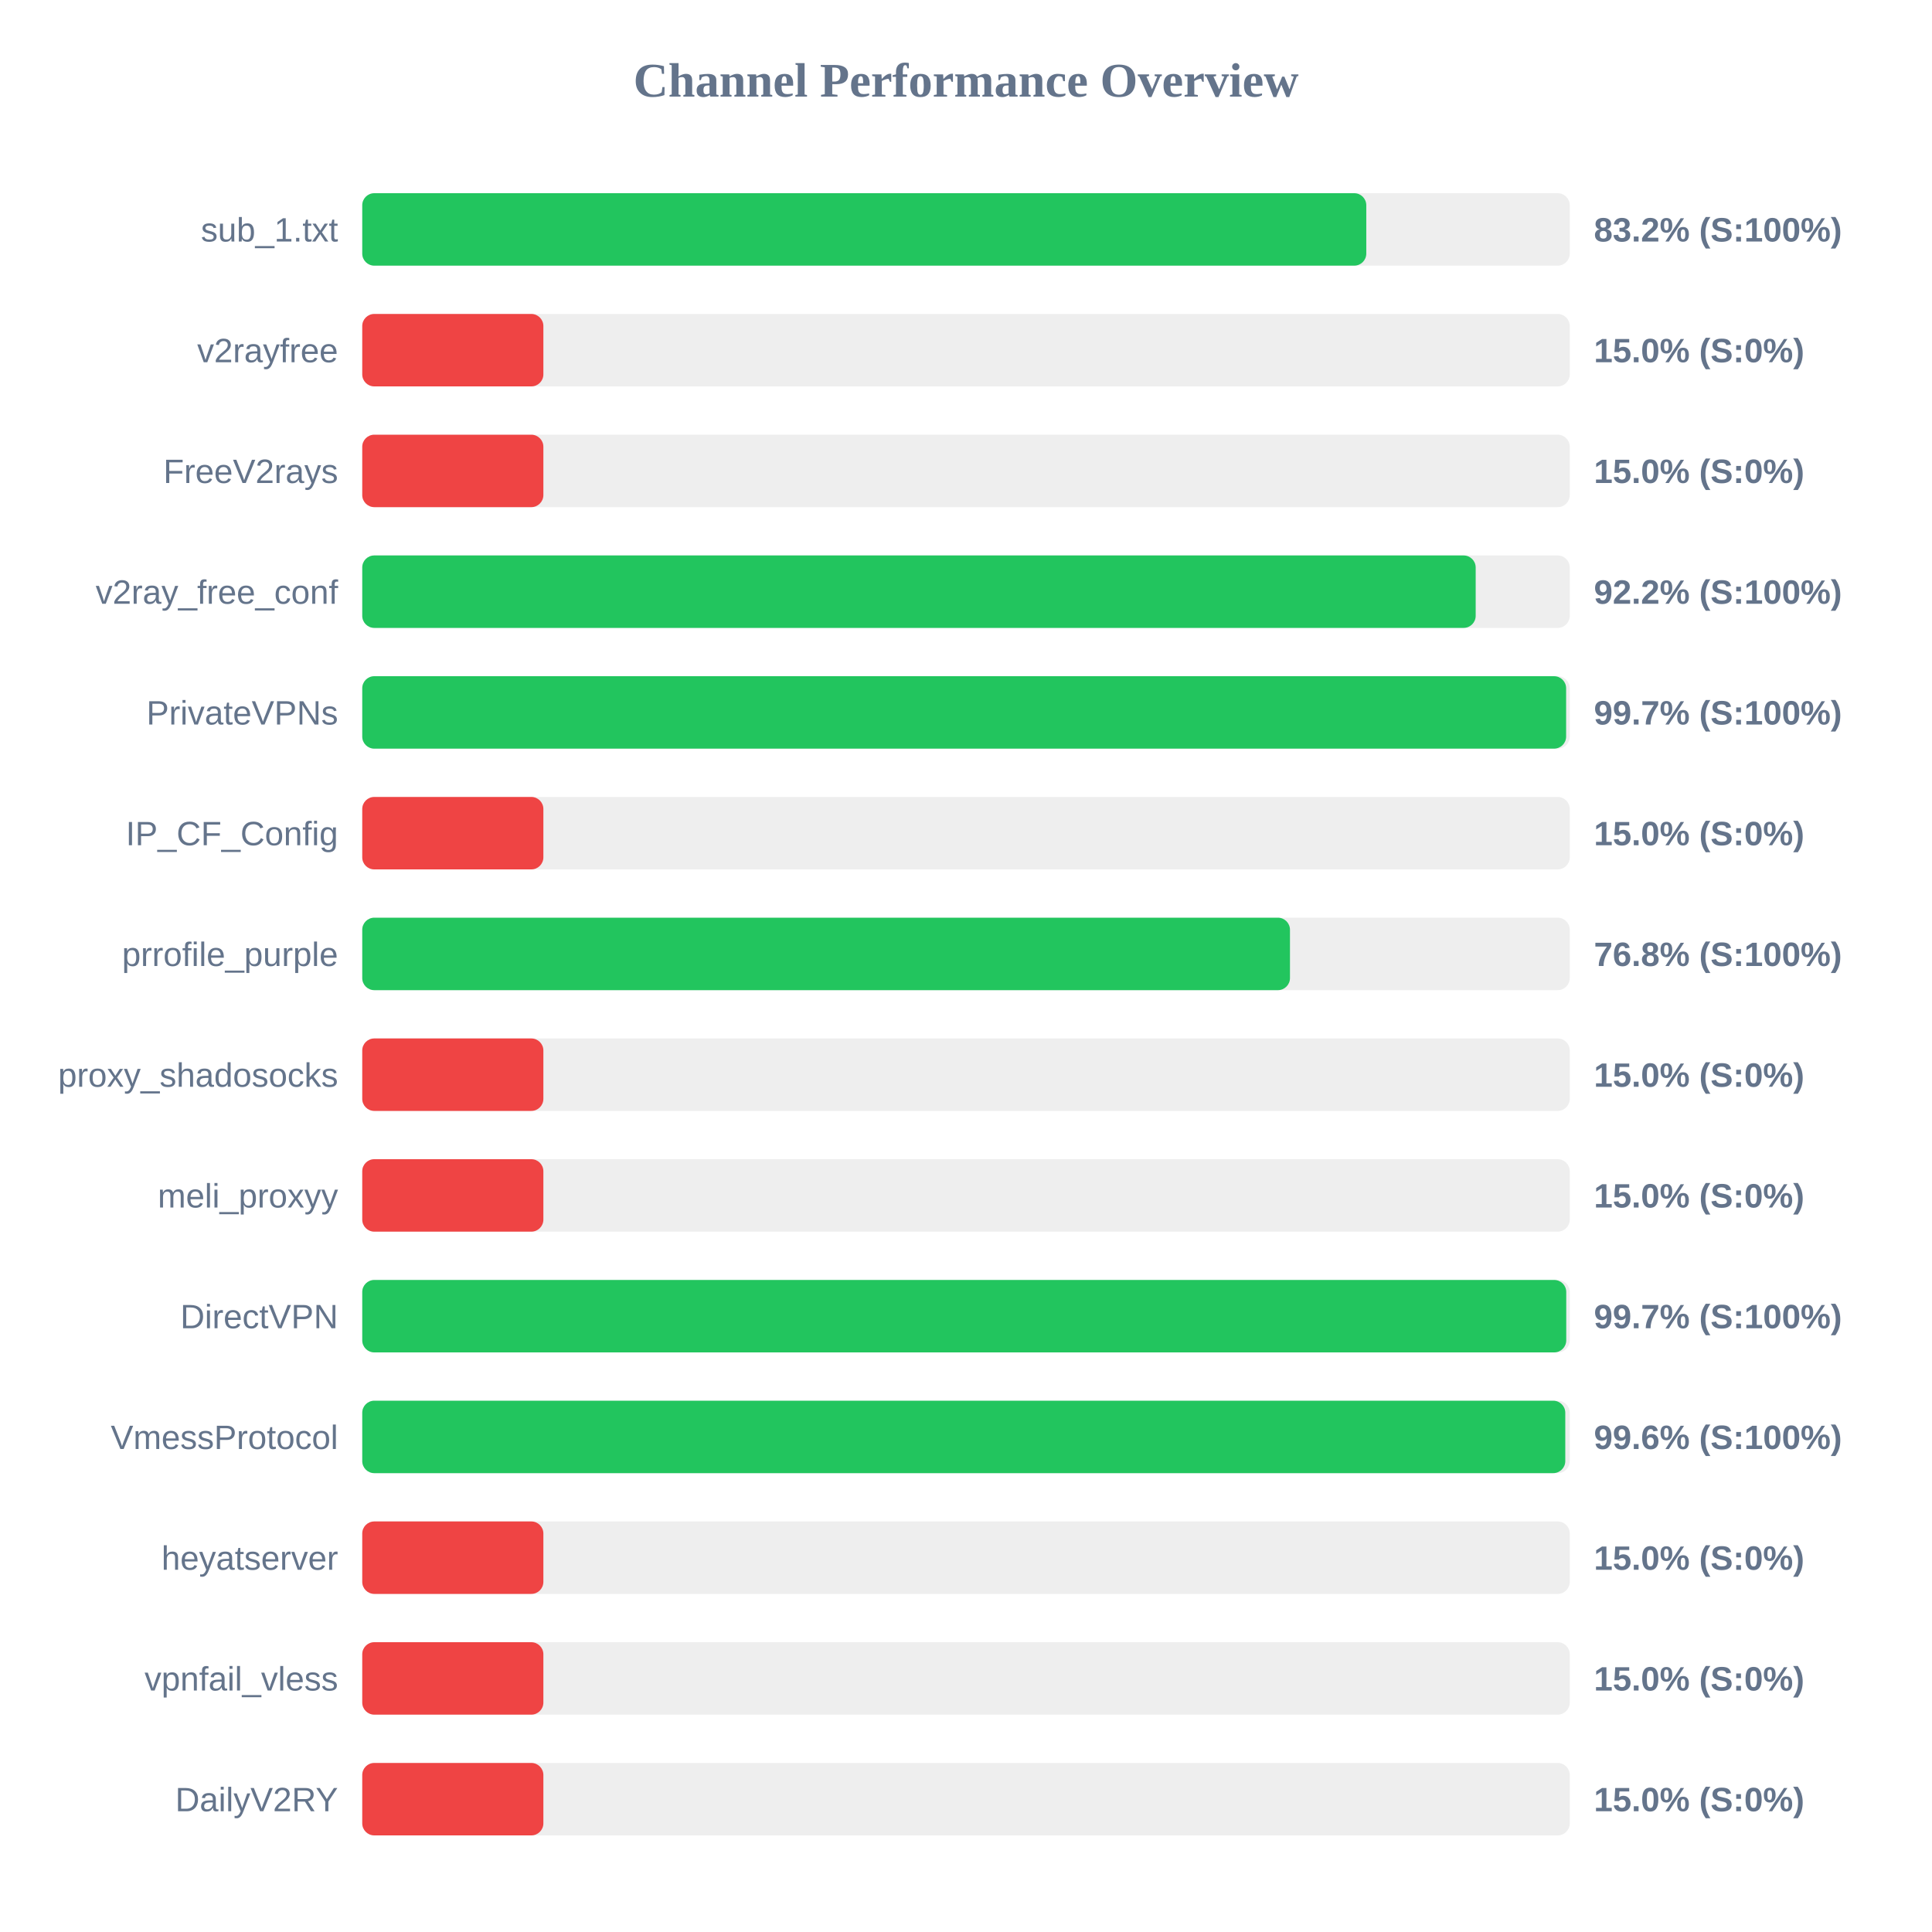
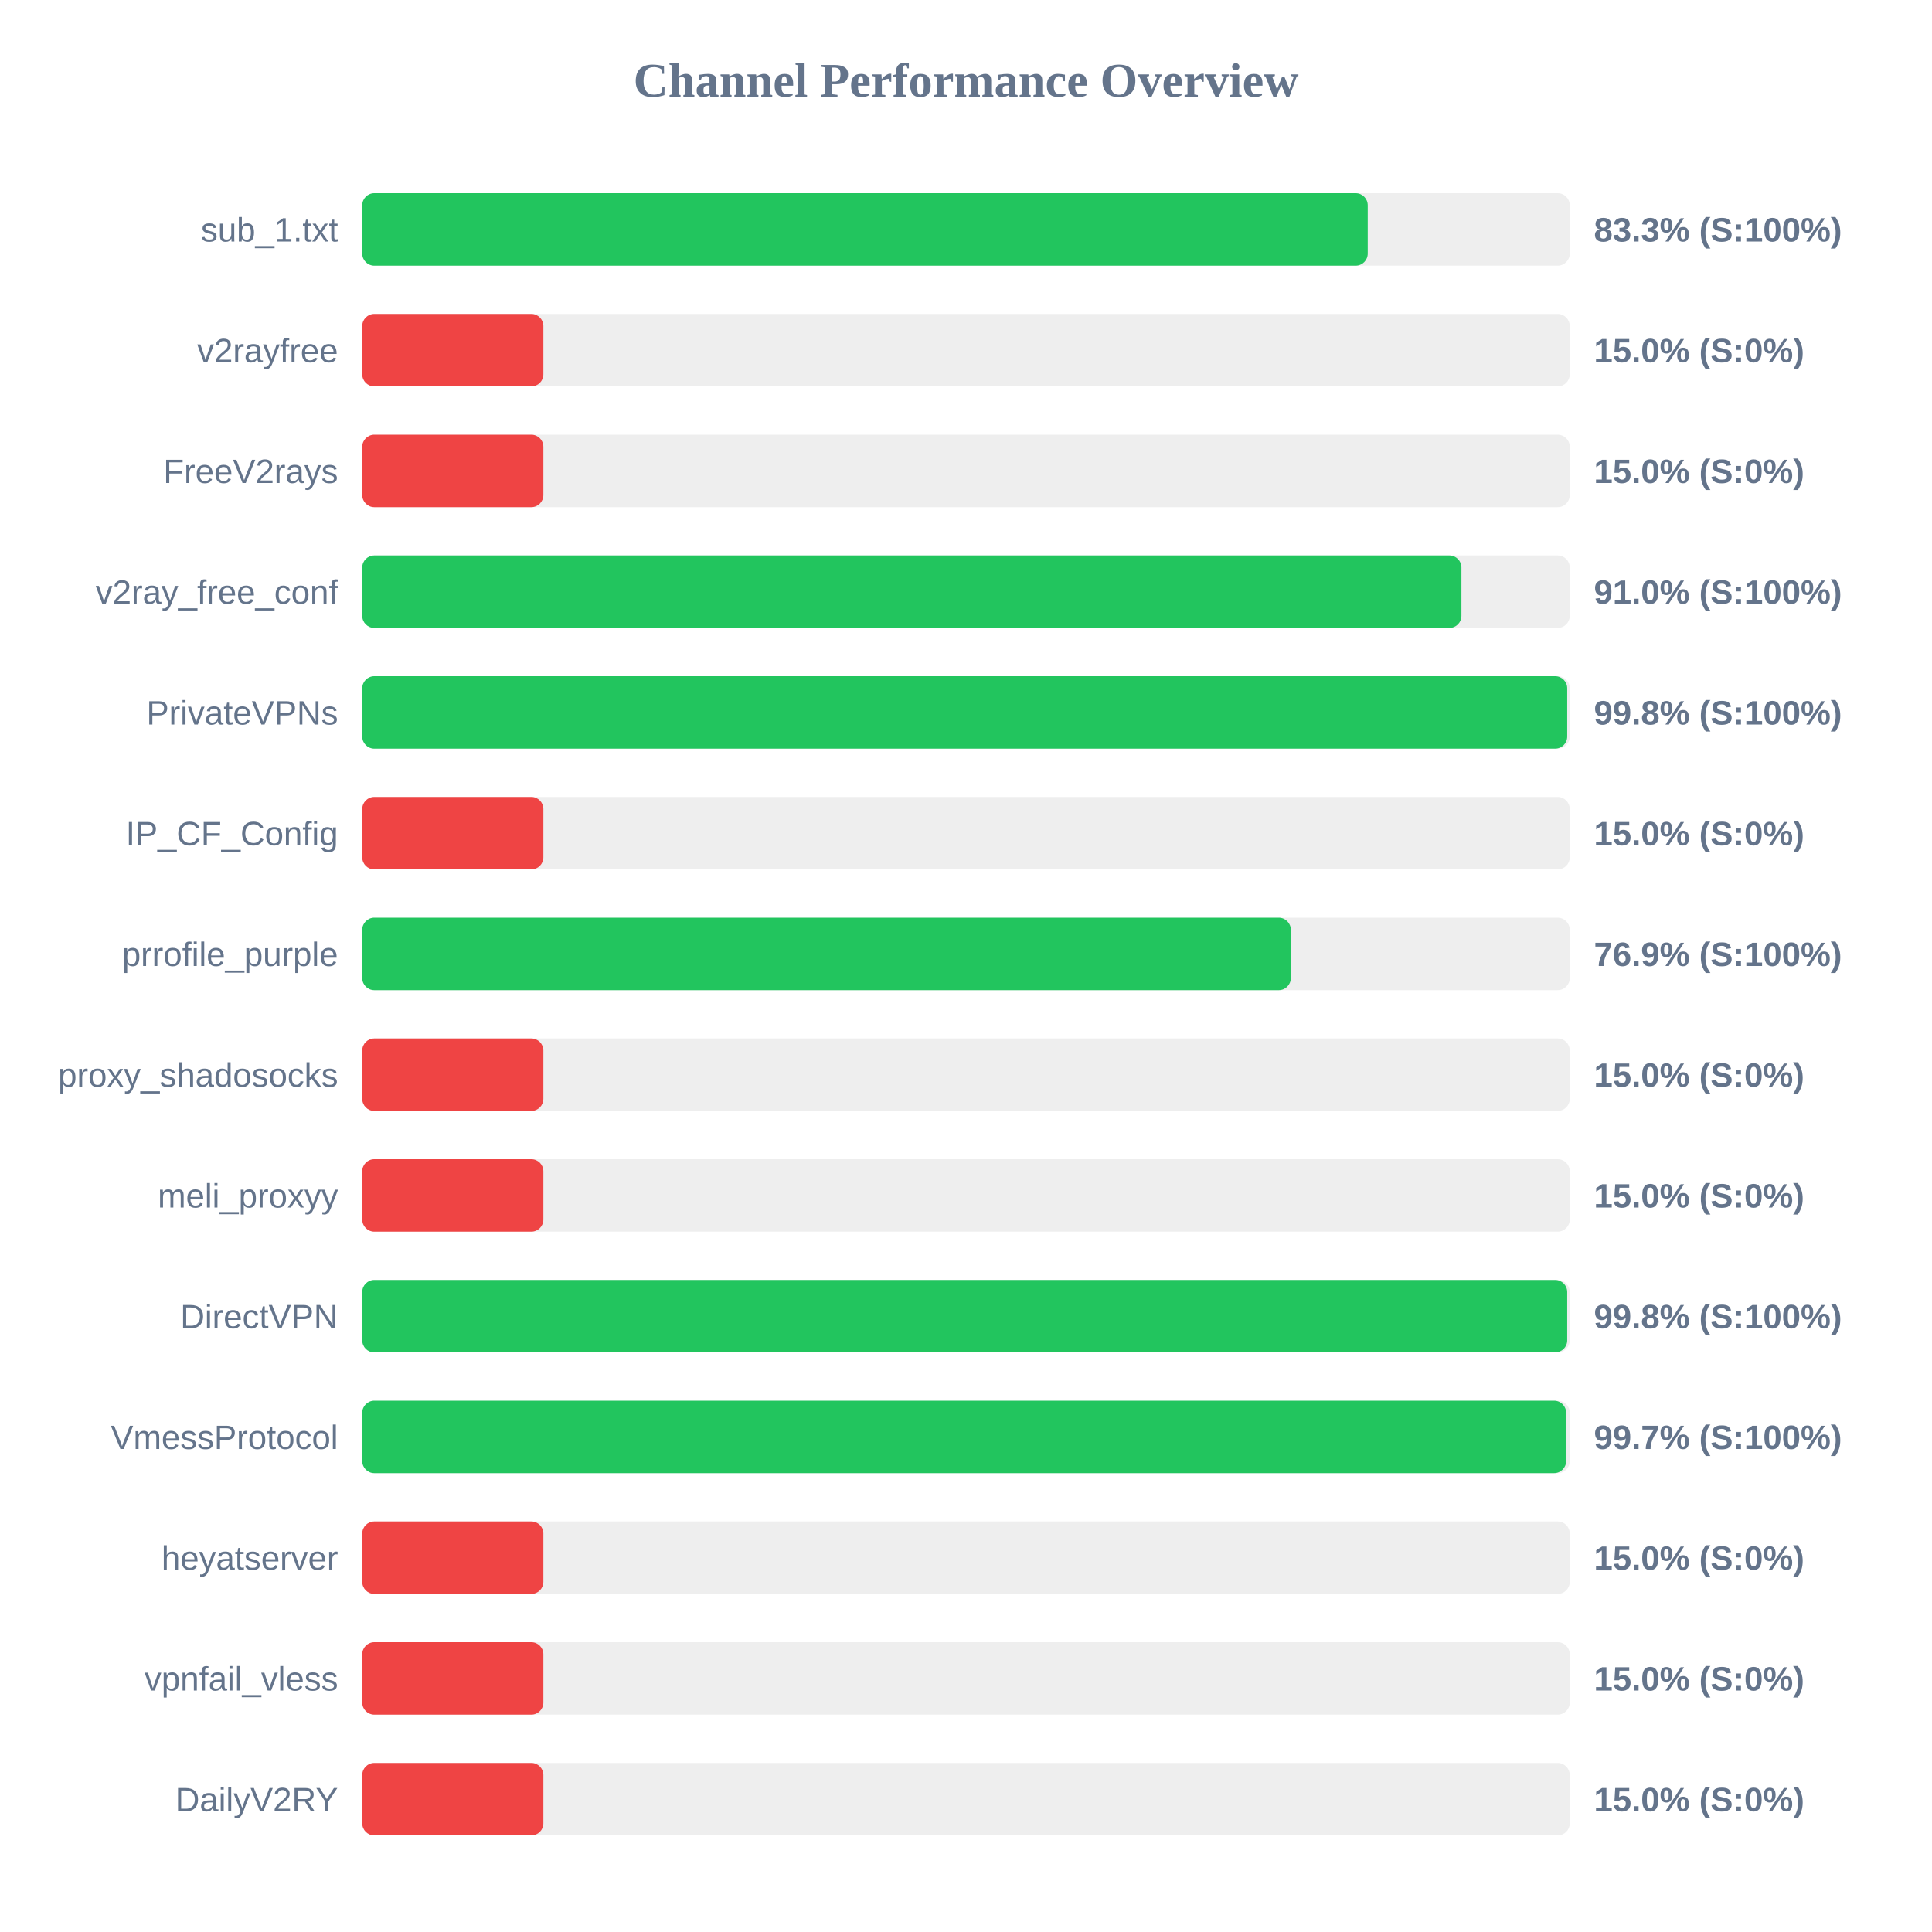
<svg xmlns="http://www.w3.org/2000/svg" width="800" height="800" version="1.1">
  <style>
        .row { font: 14px Arial; fill: #64748b; }
        .score { font: bold 14px Arial; fill: #64748b; }
    </style>
  <text x="400" y="40" text-anchor="middle" font-size="20px" font-weight="bold" fill="#64748b">Channel Performance Overview</text>
  <rect x="150" y="80" width="500" height="30" fill="#eee" rx="5" />
-   <rect x="150" y="80" width="415.75" height="30" fill="#22c55e" rx="5" />
+   <rect x="150" y="80" width="416.35" height="30" fill="#22c55e" rx="5" />
  <text x="140" y="100" text-anchor="end" class="row">sub_1.txt</text>
-   <text x="660" y="100" text-anchor="start" class="score">83.2% (S:100%)</text>
+   <text x="660" y="100" text-anchor="start" class="score">83.3% (S:100%)</text>
  <rect x="150" y="130" width="500" height="30" fill="#eee" rx="5" />
  <rect x="150" y="130" width="75.0" height="30" fill="#ef4444" rx="5" />
  <text x="140" y="150" text-anchor="end" class="row">v2rayfree</text>
  <text x="660" y="150" text-anchor="start" class="score">15.0% (S:0%)</text>
  <rect x="150" y="180" width="500" height="30" fill="#eee" rx="5" />
  <rect x="150" y="180" width="75.0" height="30" fill="#ef4444" rx="5" />
  <text x="140" y="200" text-anchor="end" class="row">FreeV2rays</text>
  <text x="660" y="200" text-anchor="start" class="score">15.0% (S:0%)</text>
  <rect x="150" y="230" width="500" height="30" fill="#eee" rx="5" />
-   <rect x="150" y="230" width="461.05" height="30" fill="#22c55e" rx="5" />
+   <rect x="150" y="230" width="455.15" height="30" fill="#22c55e" rx="5" />
  <text x="140" y="250" text-anchor="end" class="row">v2ray_free_conf</text>
-   <text x="660" y="250" text-anchor="start" class="score">92.2% (S:100%)</text>
+   <text x="660" y="250" text-anchor="start" class="score">91.0% (S:100%)</text>
  <rect x="150" y="280" width="500" height="30" fill="#eee" rx="5" />
-   <rect x="150" y="280" width="498.5" height="30" fill="#22c55e" rx="5" />
+   <rect x="150" y="280" width="498.95" height="30" fill="#22c55e" rx="5" />
  <text x="140" y="300" text-anchor="end" class="row">PrivateVPNs</text>
-   <text x="660" y="300" text-anchor="start" class="score">99.7% (S:100%)</text>
+   <text x="660" y="300" text-anchor="start" class="score">99.8% (S:100%)</text>
  <rect x="150" y="330" width="500" height="30" fill="#eee" rx="5" />
  <rect x="150" y="330" width="75.0" height="30" fill="#ef4444" rx="5" />
  <text x="140" y="350" text-anchor="end" class="row">IP_CF_Config</text>
  <text x="660" y="350" text-anchor="start" class="score">15.0% (S:0%)</text>
  <rect x="150" y="380" width="500" height="30" fill="#eee" rx="5" />
-   <rect x="150" y="380" width="384.15" height="30" fill="#22c55e" rx="5" />
+   <rect x="150" y="380" width="384.5" height="30" fill="#22c55e" rx="5" />
  <text x="140" y="400" text-anchor="end" class="row">prrofile_purple</text>
-   <text x="660" y="400" text-anchor="start" class="score">76.8% (S:100%)</text>
+   <text x="660" y="400" text-anchor="start" class="score">76.9% (S:100%)</text>
  <rect x="150" y="430" width="500" height="30" fill="#eee" rx="5" />
  <rect x="150" y="430" width="75.0" height="30" fill="#ef4444" rx="5" />
  <text x="140" y="450" text-anchor="end" class="row">proxy_shadosocks</text>
  <text x="660" y="450" text-anchor="start" class="score">15.0% (S:0%)</text>
  <rect x="150" y="480" width="500" height="30" fill="#eee" rx="5" />
  <rect x="150" y="480" width="75.0" height="30" fill="#ef4444" rx="5" />
  <text x="140" y="500" text-anchor="end" class="row">meli_proxyy</text>
  <text x="660" y="500" text-anchor="start" class="score">15.0% (S:0%)</text>
  <rect x="150" y="530" width="500" height="30" fill="#eee" rx="5" />
-   <rect x="150" y="530" width="498.55" height="30" fill="#22c55e" rx="5" />
+   <rect x="150" y="530" width="498.95" height="30" fill="#22c55e" rx="5" />
  <text x="140" y="550" text-anchor="end" class="row">DirectVPN</text>
-   <text x="660" y="550" text-anchor="start" class="score">99.7% (S:100%)</text>
+   <text x="660" y="550" text-anchor="start" class="score">99.8% (S:100%)</text>
  <rect x="150" y="580" width="500" height="30" fill="#eee" rx="5" />
-   <rect x="150" y="580" width="498.15" height="30" fill="#22c55e" rx="5" />
+   <rect x="150" y="580" width="498.5" height="30" fill="#22c55e" rx="5" />
  <text x="140" y="600" text-anchor="end" class="row">VmessProtocol</text>
-   <text x="660" y="600" text-anchor="start" class="score">99.6% (S:100%)</text>
+   <text x="660" y="600" text-anchor="start" class="score">99.7% (S:100%)</text>
  <rect x="150" y="630" width="500" height="30" fill="#eee" rx="5" />
  <rect x="150" y="630" width="75.0" height="30" fill="#ef4444" rx="5" />
  <text x="140" y="650" text-anchor="end" class="row">heyatserver</text>
  <text x="660" y="650" text-anchor="start" class="score">15.0% (S:0%)</text>
  <rect x="150" y="680" width="500" height="30" fill="#eee" rx="5" />
  <rect x="150" y="680" width="75.0" height="30" fill="#ef4444" rx="5" />
  <text x="140" y="700" text-anchor="end" class="row">vpnfail_vless</text>
  <text x="660" y="700" text-anchor="start" class="score">15.0% (S:0%)</text>
  <rect x="150" y="730" width="500" height="30" fill="#eee" rx="5" />
  <rect x="150" y="730" width="75.0" height="30" fill="#ef4444" rx="5" />
  <text x="140" y="750" text-anchor="end" class="row">DailyV2RY</text>
  <text x="660" y="750" text-anchor="start" class="score">15.0% (S:0%)</text>
</svg>
